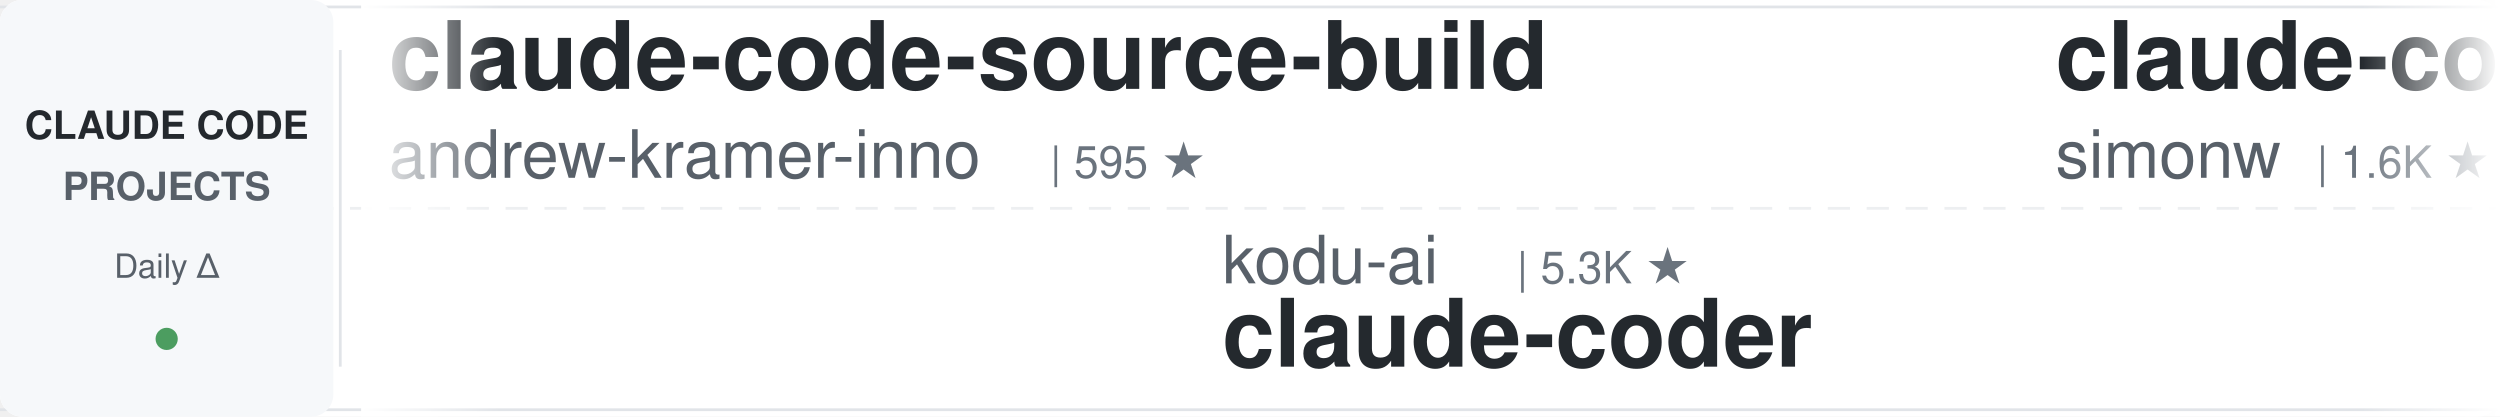
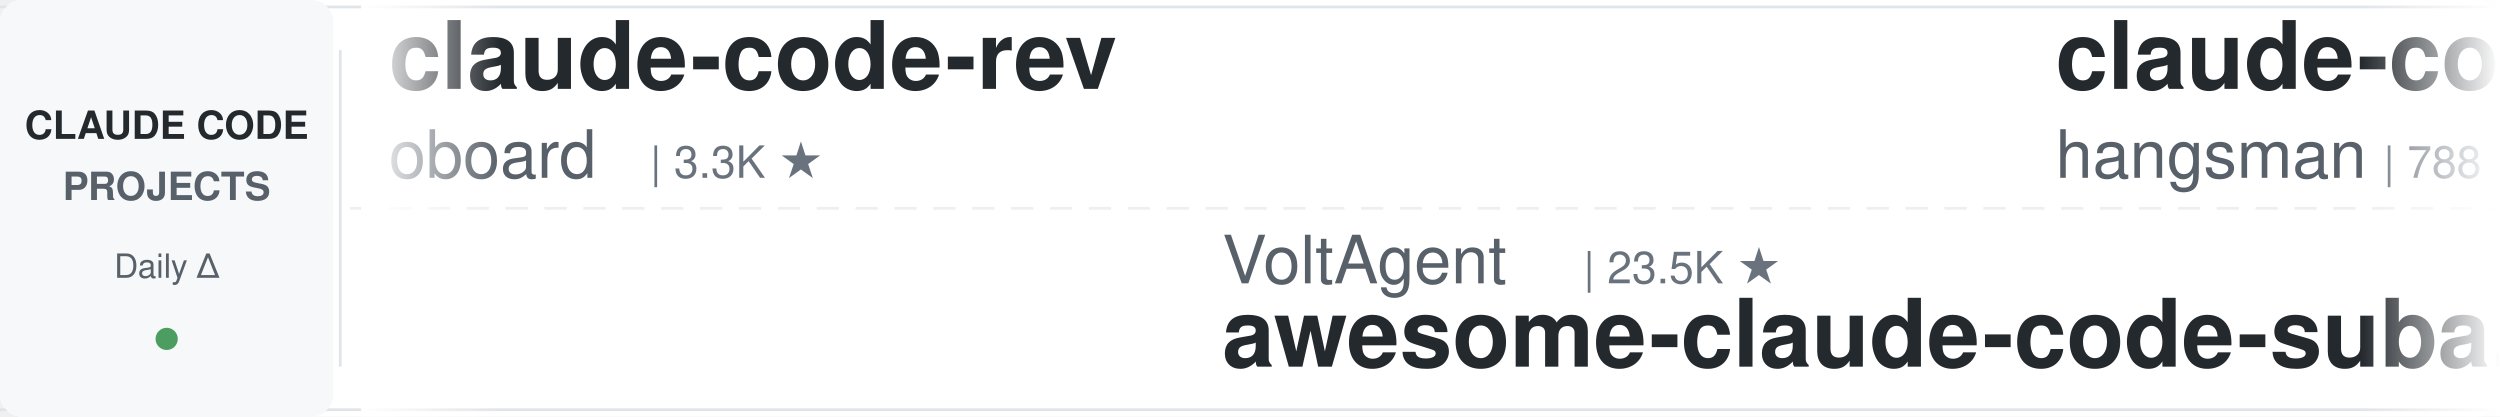
<svg xmlns="http://www.w3.org/2000/svg" width="900" height="150">
  <defs>
    <linearGradient id="leftFade" x1="0%" y1="0%" x2="100%" y2="0%">
      <stop offset="0%" style="stop-color:#ffffff;stop-opacity:1" />
      <stop offset="100%" style="stop-color:#ffffff;stop-opacity:0" />
    </linearGradient>
    <linearGradient id="rightFade" x1="0%" y1="0%" x2="100%" y2="0%">
      <stop offset="0%" style="stop-color:#ffffff;stop-opacity:0" />
      <stop offset="100%" style="stop-color:#ffffff;stop-opacity:1" />
    </linearGradient>
  </defs>
  <rect width="900" height="150" fill="#ffffff" rx="8" />
  <rect x="0" y="2" width="900" height="1" fill="#e1e4e8" />
  <rect x="0" y="147" width="900" height="1" fill="#e1e4e8" />
  <line x1="0" y1="75" x2="900" y2="75" stroke="#e1e4e8" stroke-width="1" stroke-dasharray="8 6" opacity="0.6" />
  <rect x="0" y="0" width="120" height="150" fill="#f6f8fa" rx="8" />
  <text x="60" y="50" font-family="-apple-system, BlinkMacSystemFont, 'Segoe UI', Helvetica, Arial, sans-serif" font-size="14" font-weight="600" fill="#24292e" text-anchor="middle">CLAUDE CODE</text>
  <text x="60" y="72" font-family="-apple-system, BlinkMacSystemFont, 'Segoe UI', Helvetica, Arial, sans-serif" font-size="14" font-weight="600" fill="#586069" text-anchor="middle">PROJECTS</text>
  <text x="60" y="100" font-family="-apple-system, BlinkMacSystemFont, 'Segoe UI', Helvetica, Arial, sans-serif" font-size="12" font-weight="500" fill="#586069" text-anchor="middle">Daily Δ</text>
  <circle cx="60" cy="122" r="4" fill="#22863a" opacity="0.8" />
  <rect x="122" y="18" width="1" height="114" fill="#e1e4e8" />
  <clipPath id="tickerClip">
    <rect x="130" y="0" width="770" height="150" />
  </clipPath>
  <g clip-path="url(#tickerClip)">
    <g id="tickerItems">
      <animateTransform attributeName="transform" attributeType="XML" type="translate" from="0 0" to="-3000 0" dur="54s" repeatCount="indefinite" />
      <g transform="translate(0, 0)">
-         <text x="140" y="32" font-family="-apple-system, BlinkMacSystemFont, 'Segoe UI', Helvetica, Arial, sans-serif" font-size="34" font-weight="600" fill="#24292e">claude-code-source-build</text>
-         <text x="140" y="64" font-family="-apple-system, BlinkMacSystemFont, 'Segoe UI', Helvetica, Arial, sans-serif" font-size="24" font-weight="400" fill="#586069">andrew-kramer-inno</text>
-         <text x="378" y="64" font-family="-apple-system, BlinkMacSystemFont, 'Segoe UI', Helvetica, Arial, sans-serif" font-size="16" font-weight="500" fill="#6a737d">| 595 ★</text>
+         <text x="140" y="32" font-family="-apple-system, BlinkMacSystemFont, 'Segoe UI', Helvetica, Arial, sans-serif" font-size="34" font-weight="600" fill="#24292e">claude-code-rev</text>
+         <text x="140" y="64" font-family="-apple-system, BlinkMacSystemFont, 'Segoe UI', Helvetica, Arial, sans-serif" font-size="24" font-weight="400" fill="#586069">oboard</text>
+         <text x="234" y="64" font-family="-apple-system, BlinkMacSystemFont, 'Segoe UI', Helvetica, Arial, sans-serif" font-size="16" font-weight="500" fill="#6a737d">| 3.3K ★</text>
      </g>
      <g transform="translate(300, 0)">
-         <text x="140" y="102" font-family="-apple-system, BlinkMacSystemFont, 'Segoe UI', Helvetica, Arial, sans-serif" font-size="24" font-weight="400" fill="#586069">kodu-ai</text>
-         <text x="246" y="102" font-family="-apple-system, BlinkMacSystemFont, 'Segoe UI', Helvetica, Arial, sans-serif" font-size="16" font-weight="500" fill="#6a737d">| 5.3K ★</text>
-         <text x="140" y="132" font-family="-apple-system, BlinkMacSystemFont, 'Segoe UI', Helvetica, Arial, sans-serif" font-size="34" font-weight="600" fill="#24292e">claude-coder</text>
+         <text x="140" y="102" font-family="-apple-system, BlinkMacSystemFont, 'Segoe UI', Helvetica, Arial, sans-serif" font-size="24" font-weight="400" fill="#586069">VoltAgent</text>
+         <text x="270" y="102" font-family="-apple-system, BlinkMacSystemFont, 'Segoe UI', Helvetica, Arial, sans-serif" font-size="16" font-weight="500" fill="#6a737d">| 23.5K ★</text>
+         <text x="140" y="132" font-family="-apple-system, BlinkMacSystemFont, 'Segoe UI', Helvetica, Arial, sans-serif" font-size="34" font-weight="600" fill="#24292e">awesome-claude-code-suba...</text>
      </g>
      <g transform="translate(600, 0)">
-         <text x="140" y="32" font-family="-apple-system, BlinkMacSystemFont, 'Segoe UI', Helvetica, Arial, sans-serif" font-size="34" font-weight="600" fill="#24292e">claude-code-transcripts</text>
-         <text x="140" y="64" font-family="-apple-system, BlinkMacSystemFont, 'Segoe UI', Helvetica, Arial, sans-serif" font-size="24" font-weight="400" fill="#586069">simonw</text>
-         <text x="234" y="64" font-family="-apple-system, BlinkMacSystemFont, 'Segoe UI', Helvetica, Arial, sans-serif" font-size="16" font-weight="500" fill="#6a737d">| 1.6K ★</text>
+         <text x="140" y="32" font-family="-apple-system, BlinkMacSystemFont, 'Segoe UI', Helvetica, Arial, sans-serif" font-size="34" font-weight="600" fill="#24292e">claude-code-source</text>
+         <text x="140" y="64" font-family="-apple-system, BlinkMacSystemFont, 'Segoe UI', Helvetica, Arial, sans-serif" font-size="24" font-weight="400" fill="#586069">hangsman</text>
+         <text x="258" y="64" font-family="-apple-system, BlinkMacSystemFont, 'Segoe UI', Helvetica, Arial, sans-serif" font-size="16" font-weight="500" fill="#6a737d">| 788 ★</text>
      </g>
      <g transform="translate(900, 0)">
-         <text x="140" y="102" font-family="-apple-system, BlinkMacSystemFont, 'Segoe UI', Helvetica, Arial, sans-serif" font-size="24" font-weight="400" fill="#586069">jeremylongshore</text>
-         <text x="342" y="102" font-family="-apple-system, BlinkMacSystemFont, 'Segoe UI', Helvetica, Arial, sans-serif" font-size="16" font-weight="500" fill="#6a737d">| 2.5K ★</text>
-         <text x="140" y="132" font-family="-apple-system, BlinkMacSystemFont, 'Segoe UI', Helvetica, Arial, sans-serif" font-size="34" font-weight="600" fill="#24292e">claude-code-plugins-plus...</text>
+         <text x="140" y="102" font-family="-apple-system, BlinkMacSystemFont, 'Segoe UI', Helvetica, Arial, sans-serif" font-size="24" font-weight="400" fill="#586069">anthropics</text>
+         <text x="282" y="102" font-family="-apple-system, BlinkMacSystemFont, 'Segoe UI', Helvetica, Arial, sans-serif" font-size="16" font-weight="500" fill="#6a737d">| 8.4K ★</text>
+         <text x="140" y="132" font-family="-apple-system, BlinkMacSystemFont, 'Segoe UI', Helvetica, Arial, sans-serif" font-size="34" font-weight="600" fill="#24292e">claude-code-action</text>
      </g>
      <g transform="translate(1200, 0)">
-         <text x="140" y="32" font-family="-apple-system, BlinkMacSystemFont, 'Segoe UI', Helvetica, Arial, sans-serif" font-size="34" font-weight="600" fill="#24292e">system_prompts_leaks</text>
-         <text x="140" y="64" font-family="-apple-system, BlinkMacSystemFont, 'Segoe UI', Helvetica, Arial, sans-serif" font-size="24" font-weight="400" fill="#586069">asgeirtj</text>
-         <text x="258" y="64" font-family="-apple-system, BlinkMacSystemFont, 'Segoe UI', Helvetica, Arial, sans-serif" font-size="16" font-weight="500" fill="#6a737d">| 58.9K ★</text>
+         <text x="140" y="32" font-family="-apple-system, BlinkMacSystemFont, 'Segoe UI', Helvetica, Arial, sans-serif" font-size="34" font-weight="600" fill="#24292e">claude-code-ultimate-gui...</text>
+         <text x="140" y="64" font-family="-apple-system, BlinkMacSystemFont, 'Segoe UI', Helvetica, Arial, sans-serif" font-size="24" font-weight="400" fill="#586069">FlorianBruniaux</text>
+         <text x="342" y="64" font-family="-apple-system, BlinkMacSystemFont, 'Segoe UI', Helvetica, Arial, sans-serif" font-size="16" font-weight="500" fill="#6a737d">| 5.5K ★</text>
      </g>
      <g transform="translate(1500, 0)">
-         <text x="140" y="102" font-family="-apple-system, BlinkMacSystemFont, 'Segoe UI', Helvetica, Arial, sans-serif" font-size="24" font-weight="400" fill="#586069">jqueryscript</text>
-         <text x="306" y="102" font-family="-apple-system, BlinkMacSystemFont, 'Segoe UI', Helvetica, Arial, sans-serif" font-size="16" font-weight="500" fill="#6a737d">| 469 ★</text>
-         <text x="140" y="132" font-family="-apple-system, BlinkMacSystemFont, 'Segoe UI', Helvetica, Arial, sans-serif" font-size="34" font-weight="600" fill="#24292e">awesome-claude-code</text>
+         <text x="140" y="102" font-family="-apple-system, BlinkMacSystemFont, 'Segoe UI', Helvetica, Arial, sans-serif" font-size="24" font-weight="400" fill="#586069">liuup</text>
+         <text x="222" y="102" font-family="-apple-system, BlinkMacSystemFont, 'Segoe UI', Helvetica, Arial, sans-serif" font-size="16" font-weight="500" fill="#6a737d">| 3.6K ★</text>
+         <text x="140" y="132" font-family="-apple-system, BlinkMacSystemFont, 'Segoe UI', Helvetica, Arial, sans-serif" font-size="34" font-weight="600" fill="#24292e">claude-code-analysis</text>
      </g>
      <g transform="translate(1800, 0)">
-         <text x="140" y="32" font-family="-apple-system, BlinkMacSystemFont, 'Segoe UI', Helvetica, Arial, sans-serif" font-size="34" font-weight="600" fill="#24292e">claude-code-tips</text>
-         <text x="140" y="64" font-family="-apple-system, BlinkMacSystemFont, 'Segoe UI', Helvetica, Arial, sans-serif" font-size="24" font-weight="400" fill="#586069">ykdojo</text>
-         <text x="234" y="64" font-family="-apple-system, BlinkMacSystemFont, 'Segoe UI', Helvetica, Arial, sans-serif" font-size="16" font-weight="500" fill="#6a737d">| 9.3K ★</text>
+         <text x="140" y="32" font-family="-apple-system, BlinkMacSystemFont, 'Segoe UI', Helvetica, Arial, sans-serif" font-size="34" font-weight="600" fill="#24292e">claude-code-skills</text>
+         <text x="140" y="64" font-family="-apple-system, BlinkMacSystemFont, 'Segoe UI', Helvetica, Arial, sans-serif" font-size="24" font-weight="400" fill="#586069">daymade</text>
+         <text x="246" y="64" font-family="-apple-system, BlinkMacSystemFont, 'Segoe UI', Helvetica, Arial, sans-serif" font-size="16" font-weight="500" fill="#6a737d">| 1.3K ★</text>
      </g>
      <g transform="translate(2100, 0)">
-         <text x="140" y="102" font-family="-apple-system, BlinkMacSystemFont, 'Segoe UI', Helvetica, Arial, sans-serif" font-size="24" font-weight="400" fill="#586069">anthropics</text>
-         <text x="282" y="102" font-family="-apple-system, BlinkMacSystemFont, 'Segoe UI', Helvetica, Arial, sans-serif" font-size="16" font-weight="500" fill="#6a737d">| 916 ★</text>
-         <text x="140" y="132" font-family="-apple-system, BlinkMacSystemFont, 'Segoe UI', Helvetica, Arial, sans-serif" font-size="34" font-weight="600" fill="#24292e">claude-code-base-action</text>
+         <text x="140" y="102" font-family="-apple-system, BlinkMacSystemFont, 'Segoe UI', Helvetica, Arial, sans-serif" font-size="24" font-weight="400" fill="#586069">Maciek-roboblog</text>
+         <text x="342" y="102" font-family="-apple-system, BlinkMacSystemFont, 'Segoe UI', Helvetica, Arial, sans-serif" font-size="16" font-weight="500" fill="#6a737d">| 8.5K ★</text>
+         <text x="140" y="132" font-family="-apple-system, BlinkMacSystemFont, 'Segoe UI', Helvetica, Arial, sans-serif" font-size="34" font-weight="600" fill="#24292e">Claude-Code-Usage-Monito...</text>
      </g>
      <g transform="translate(2400, 0)">
-         <text x="140" y="32" font-family="-apple-system, BlinkMacSystemFont, 'Segoe UI', Helvetica, Arial, sans-serif" font-size="34" font-weight="600" fill="#24292e">claude-code-settings</text>
-         <text x="140" y="64" font-family="-apple-system, BlinkMacSystemFont, 'Segoe UI', Helvetica, Arial, sans-serif" font-size="24" font-weight="400" fill="#586069">feiskyer</text>
-         <text x="258" y="64" font-family="-apple-system, BlinkMacSystemFont, 'Segoe UI', Helvetica, Arial, sans-serif" font-size="16" font-weight="500" fill="#6a737d">| 1.6K ★</text>
+         <text x="140" y="32" font-family="-apple-system, BlinkMacSystemFont, 'Segoe UI', Helvetica, Arial, sans-serif" font-size="34" font-weight="600" fill="#24292e">arcads-claude-code</text>
+         <text x="140" y="64" font-family="-apple-system, BlinkMacSystemFont, 'Segoe UI', Helvetica, Arial, sans-serif" font-size="24" font-weight="400" fill="#586069">krusemediallc</text>
+         <text x="318" y="64" font-family="-apple-system, BlinkMacSystemFont, 'Segoe UI', Helvetica, Arial, sans-serif" font-size="16" font-weight="500" fill="#6a737d">| 1.0K ★</text>
      </g>
      <g transform="translate(2700, 0)">
-         <text x="140" y="102" font-family="-apple-system, BlinkMacSystemFont, 'Segoe UI', Helvetica, Arial, sans-serif" font-size="24" font-weight="400" fill="#586069">ding113</text>
-         <text x="246" y="102" font-family="-apple-system, BlinkMacSystemFont, 'Segoe UI', Helvetica, Arial, sans-serif" font-size="16" font-weight="500" fill="#6a737d">| 3.3K ★</text>
-         <text x="140" y="132" font-family="-apple-system, BlinkMacSystemFont, 'Segoe UI', Helvetica, Arial, sans-serif" font-size="34" font-weight="600" fill="#24292e">claude-code-hub</text>
+         <text x="140" y="102" font-family="-apple-system, BlinkMacSystemFont, 'Segoe UI', Helvetica, Arial, sans-serif" font-size="24" font-weight="400" fill="#586069">darcyegb</text>
+         <text x="258" y="102" font-family="-apple-system, BlinkMacSystemFont, 'Segoe UI', Helvetica, Arial, sans-serif" font-size="16" font-weight="500" fill="#6a737d">| 748 ★</text>
+         <text x="140" y="132" font-family="-apple-system, BlinkMacSystemFont, 'Segoe UI', Helvetica, Arial, sans-serif" font-size="34" font-weight="600" fill="#24292e">ClaudeCodeAgents</text>
      </g>
      <g transform="translate(3000, 0)">
-         <text x="140" y="32" font-family="-apple-system, BlinkMacSystemFont, 'Segoe UI', Helvetica, Arial, sans-serif" font-size="34" font-weight="600" fill="#24292e">claude-code-source-build</text>
-         <text x="140" y="64" font-family="-apple-system, BlinkMacSystemFont, 'Segoe UI', Helvetica, Arial, sans-serif" font-size="24" font-weight="400" fill="#586069">andrew-kramer-inno</text>
-         <text x="378" y="64" font-family="-apple-system, BlinkMacSystemFont, 'Segoe UI', Helvetica, Arial, sans-serif" font-size="16" font-weight="500" fill="#6a737d">| 595 ★</text>
+         <text x="140" y="32" font-family="-apple-system, BlinkMacSystemFont, 'Segoe UI', Helvetica, Arial, sans-serif" font-size="34" font-weight="600" fill="#24292e">claude-code-rev</text>
+         <text x="140" y="64" font-family="-apple-system, BlinkMacSystemFont, 'Segoe UI', Helvetica, Arial, sans-serif" font-size="24" font-weight="400" fill="#586069">oboard</text>
+         <text x="234" y="64" font-family="-apple-system, BlinkMacSystemFont, 'Segoe UI', Helvetica, Arial, sans-serif" font-size="16" font-weight="500" fill="#6a737d">| 3.3K ★</text>
      </g>
      <g transform="translate(3300, 0)">
-         <text x="140" y="102" font-family="-apple-system, BlinkMacSystemFont, 'Segoe UI', Helvetica, Arial, sans-serif" font-size="24" font-weight="400" fill="#586069">kodu-ai</text>
-         <text x="246" y="102" font-family="-apple-system, BlinkMacSystemFont, 'Segoe UI', Helvetica, Arial, sans-serif" font-size="16" font-weight="500" fill="#6a737d">| 5.3K ★</text>
-         <text x="140" y="132" font-family="-apple-system, BlinkMacSystemFont, 'Segoe UI', Helvetica, Arial, sans-serif" font-size="34" font-weight="600" fill="#24292e">claude-coder</text>
+         <text x="140" y="102" font-family="-apple-system, BlinkMacSystemFont, 'Segoe UI', Helvetica, Arial, sans-serif" font-size="24" font-weight="400" fill="#586069">VoltAgent</text>
+         <text x="270" y="102" font-family="-apple-system, BlinkMacSystemFont, 'Segoe UI', Helvetica, Arial, sans-serif" font-size="16" font-weight="500" fill="#6a737d">| 23.5K ★</text>
+         <text x="140" y="132" font-family="-apple-system, BlinkMacSystemFont, 'Segoe UI', Helvetica, Arial, sans-serif" font-size="34" font-weight="600" fill="#24292e">awesome-claude-code-suba...</text>
      </g>
      <g transform="translate(3600, 0)">
-         <text x="140" y="32" font-family="-apple-system, BlinkMacSystemFont, 'Segoe UI', Helvetica, Arial, sans-serif" font-size="34" font-weight="600" fill="#24292e">claude-code-transcripts</text>
-         <text x="140" y="64" font-family="-apple-system, BlinkMacSystemFont, 'Segoe UI', Helvetica, Arial, sans-serif" font-size="24" font-weight="400" fill="#586069">simonw</text>
-         <text x="234" y="64" font-family="-apple-system, BlinkMacSystemFont, 'Segoe UI', Helvetica, Arial, sans-serif" font-size="16" font-weight="500" fill="#6a737d">| 1.6K ★</text>
+         <text x="140" y="32" font-family="-apple-system, BlinkMacSystemFont, 'Segoe UI', Helvetica, Arial, sans-serif" font-size="34" font-weight="600" fill="#24292e">claude-code-source</text>
+         <text x="140" y="64" font-family="-apple-system, BlinkMacSystemFont, 'Segoe UI', Helvetica, Arial, sans-serif" font-size="24" font-weight="400" fill="#586069">hangsman</text>
+         <text x="258" y="64" font-family="-apple-system, BlinkMacSystemFont, 'Segoe UI', Helvetica, Arial, sans-serif" font-size="16" font-weight="500" fill="#6a737d">| 788 ★</text>
      </g>
      <g transform="translate(3900, 0)">
-         <text x="140" y="102" font-family="-apple-system, BlinkMacSystemFont, 'Segoe UI', Helvetica, Arial, sans-serif" font-size="24" font-weight="400" fill="#586069">jeremylongshore</text>
-         <text x="342" y="102" font-family="-apple-system, BlinkMacSystemFont, 'Segoe UI', Helvetica, Arial, sans-serif" font-size="16" font-weight="500" fill="#6a737d">| 2.5K ★</text>
-         <text x="140" y="132" font-family="-apple-system, BlinkMacSystemFont, 'Segoe UI', Helvetica, Arial, sans-serif" font-size="34" font-weight="600" fill="#24292e">claude-code-plugins-plus...</text>
+         <text x="140" y="102" font-family="-apple-system, BlinkMacSystemFont, 'Segoe UI', Helvetica, Arial, sans-serif" font-size="24" font-weight="400" fill="#586069">anthropics</text>
+         <text x="282" y="102" font-family="-apple-system, BlinkMacSystemFont, 'Segoe UI', Helvetica, Arial, sans-serif" font-size="16" font-weight="500" fill="#6a737d">| 8.4K ★</text>
+         <text x="140" y="132" font-family="-apple-system, BlinkMacSystemFont, 'Segoe UI', Helvetica, Arial, sans-serif" font-size="34" font-weight="600" fill="#24292e">claude-code-action</text>
      </g>
    </g>
  </g>
  <rect x="130" y="0" width="50" height="150" fill="url(#leftFade)" />
  <rect x="850" y="0" width="50" height="150" fill="url(#rightFade)" />
</svg>
